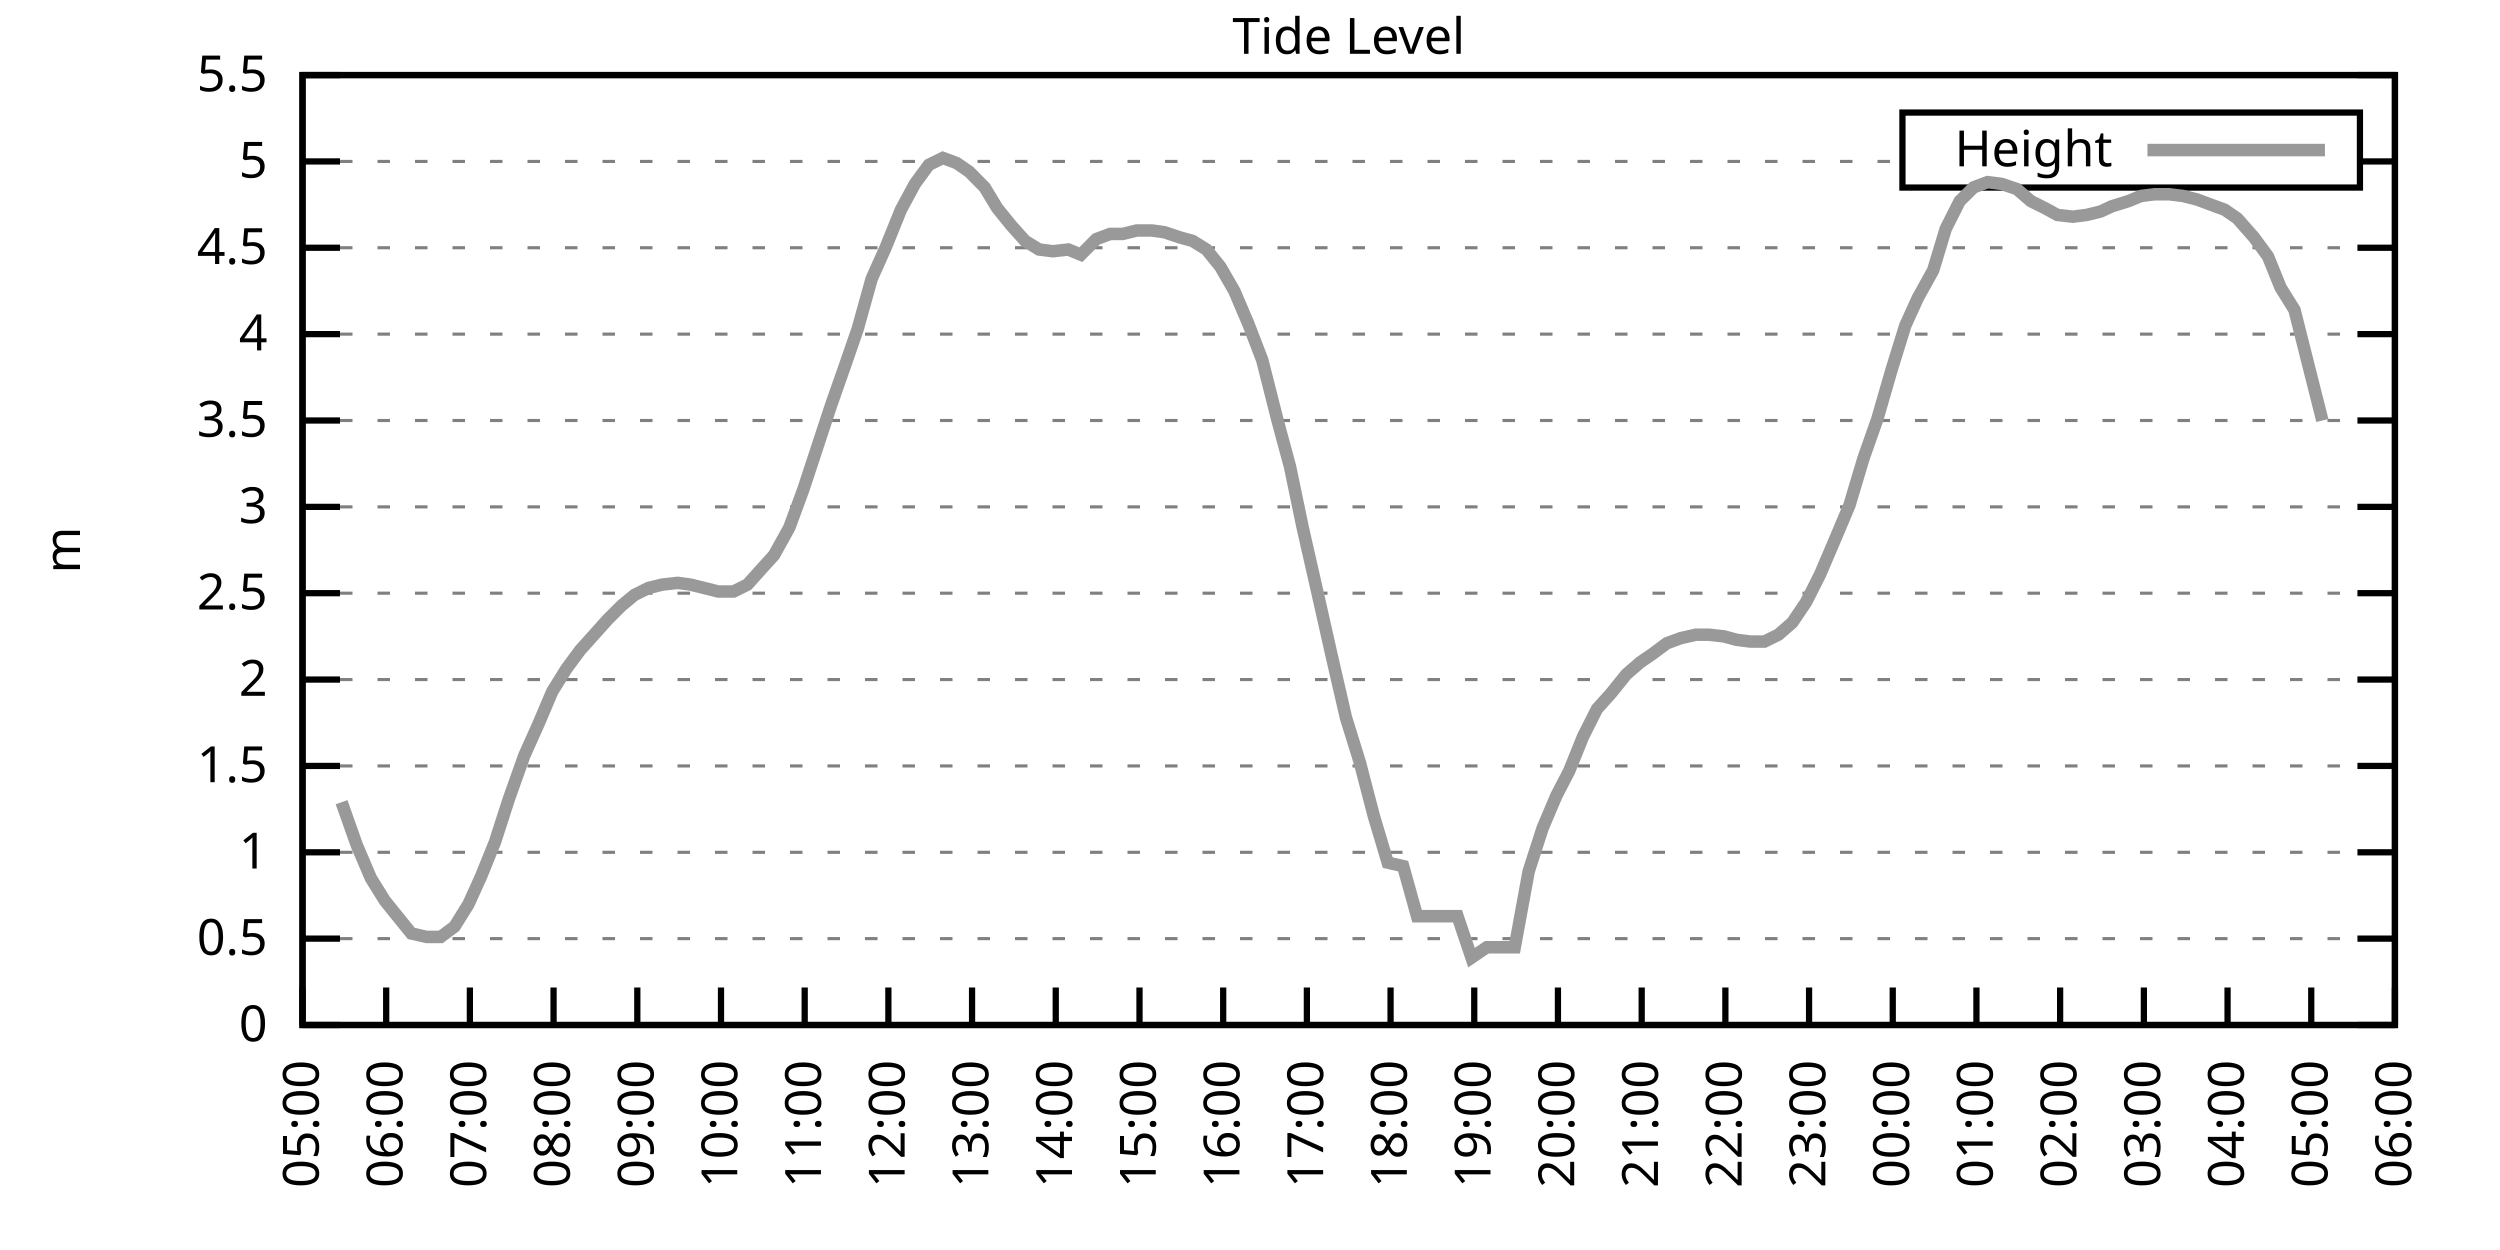
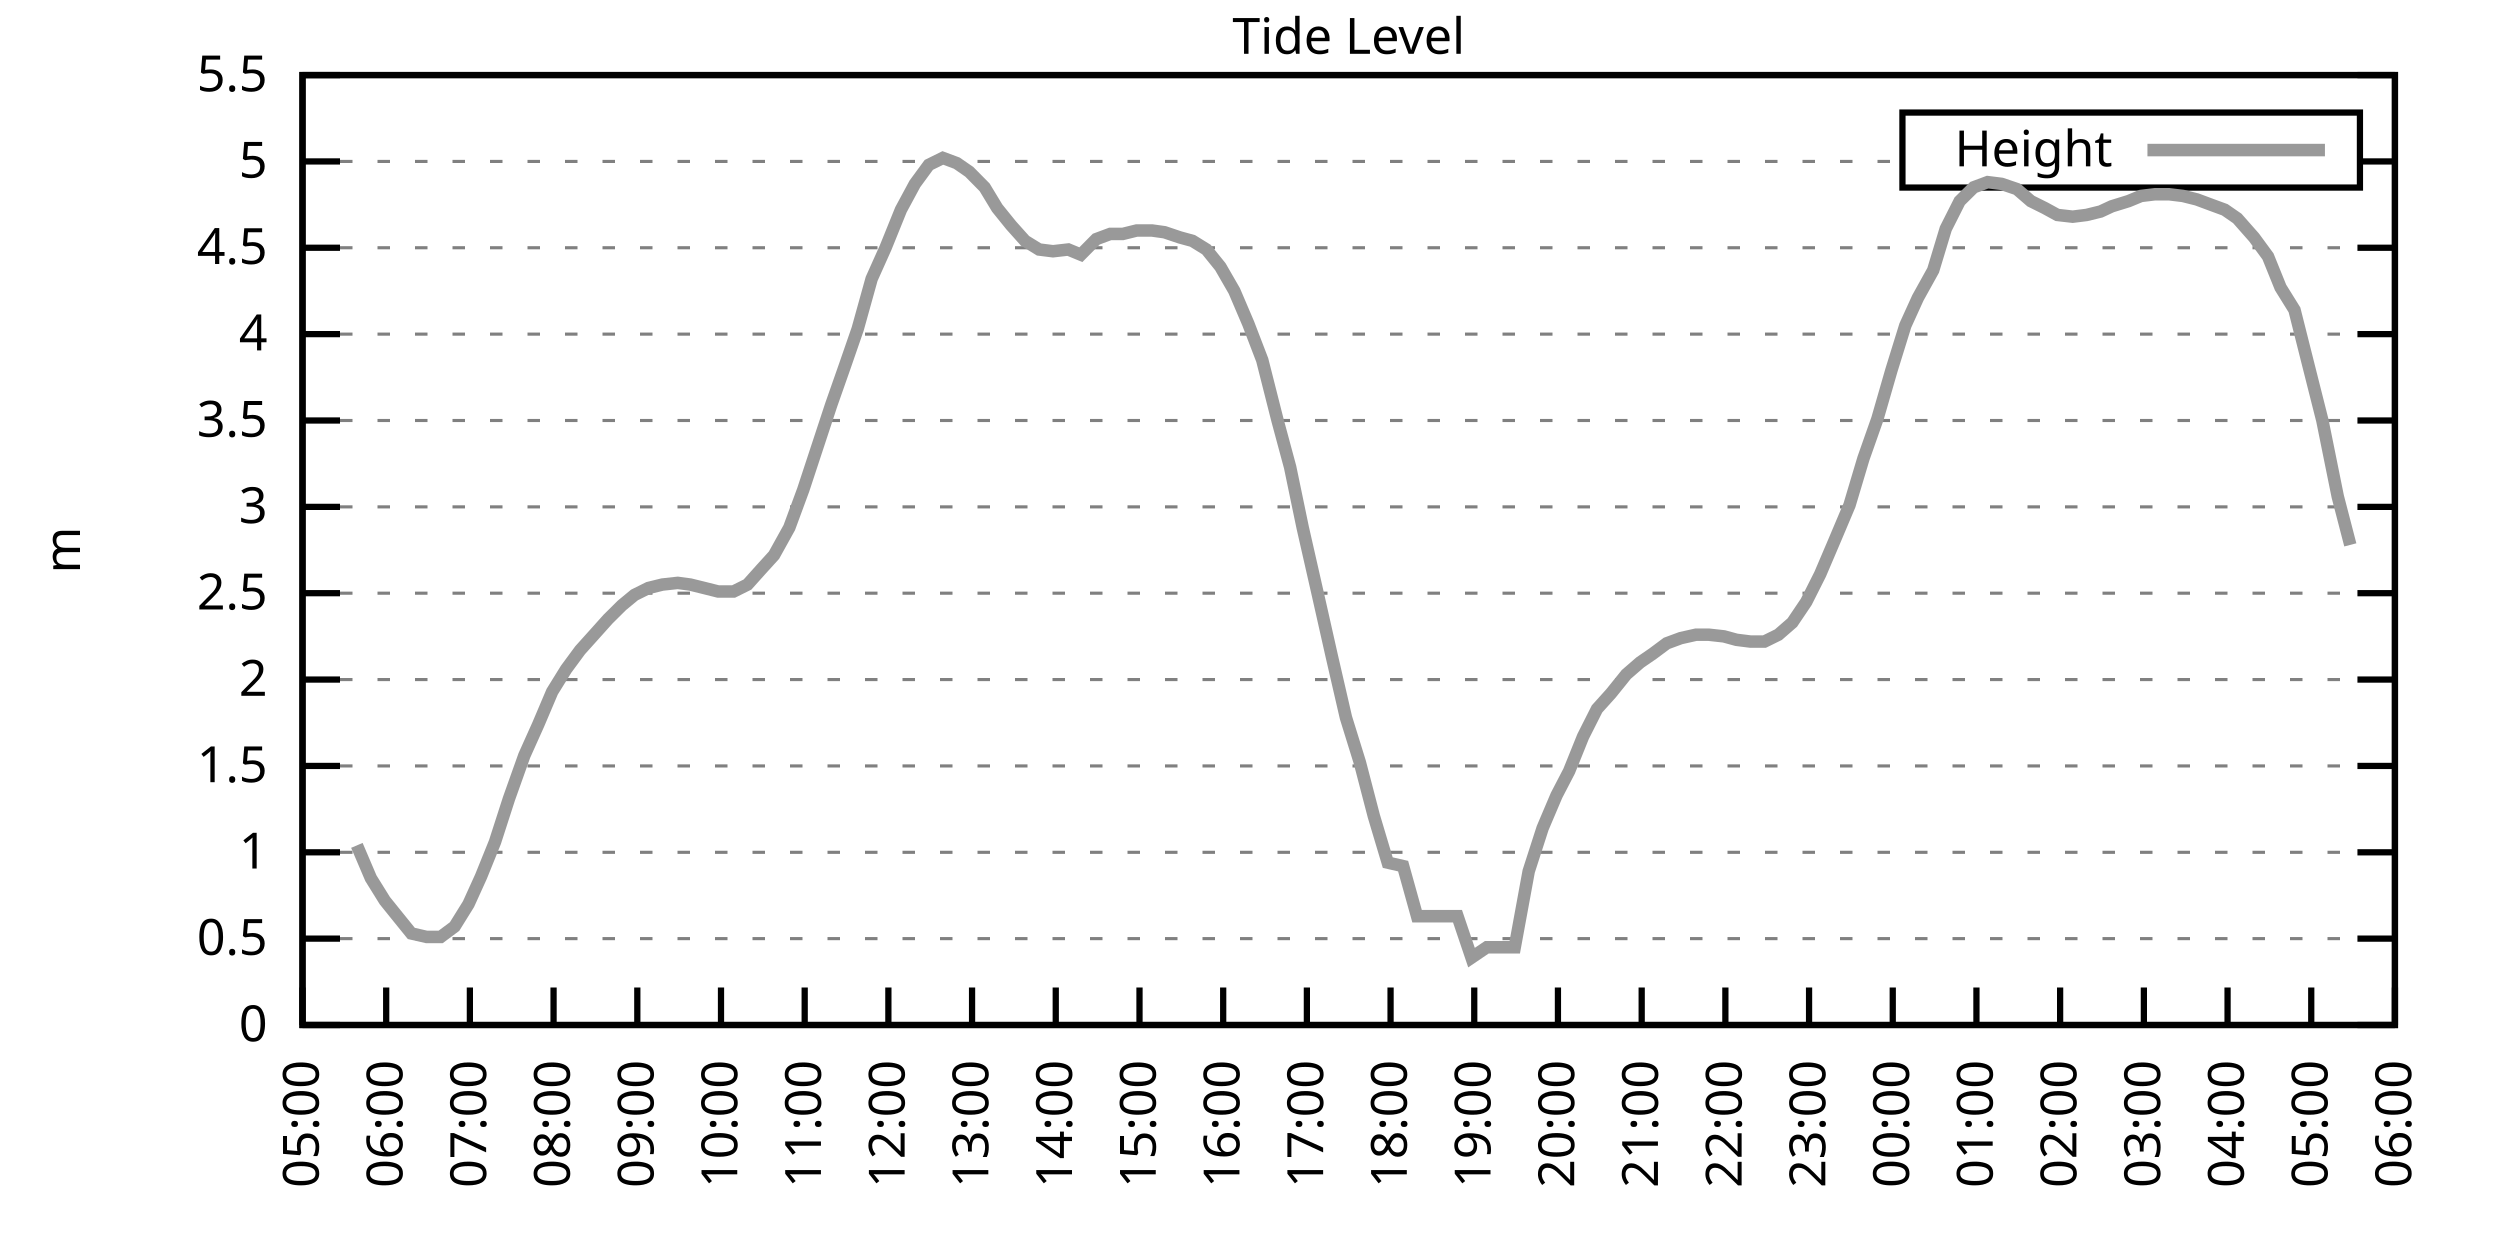
<svg xmlns="http://www.w3.org/2000/svg" xmlns:xlink="http://www.w3.org/1999/xlink" width="400" height="200" viewBox="0 0 400 200">
  <g id="gnuplot_canvas">
    <rect x="0" y="0" width="400" height="200" fill="none" />
    <defs>
      <circle id="gpDot" r="0.5" stroke-width="0.5" stroke="currentColor" />
      <path id="gpPt0" stroke-width="0.333" stroke="currentColor" d="M-1,0 h2 M0,-1 v2" />
      <path id="gpPt1" stroke-width="0.333" stroke="currentColor" d="M-1,-1 L1,1 M1,-1 L-1,1" />
      <path id="gpPt2" stroke-width="0.333" stroke="currentColor" d="M-1,0 L1,0 M0,-1 L0,1 M-1,-1 L1,1 M-1,1 L1,-1" />
      <rect id="gpPt3" stroke-width="0.333" stroke="currentColor" x="-1" y="-1" width="2" height="2" />
      <rect id="gpPt4" stroke-width="0.333" stroke="currentColor" fill="currentColor" x="-1" y="-1" width="2" height="2" />
      <circle id="gpPt5" stroke-width="0.333" stroke="currentColor" cx="0" cy="0" r="1" />
      <use xlink:href="#gpPt5" id="gpPt6" fill="currentColor" stroke="none" />
      <path id="gpPt7" stroke-width="0.333" stroke="currentColor" d="M0,-1.33 L-1.33,0.67 L1.33,0.67 z" />
      <use xlink:href="#gpPt7" id="gpPt8" fill="currentColor" stroke="none" />
      <use xlink:href="#gpPt7" id="gpPt9" stroke="currentColor" transform="rotate(180)" />
      <use xlink:href="#gpPt9" id="gpPt10" fill="currentColor" stroke="none" />
      <use xlink:href="#gpPt3" id="gpPt11" stroke="currentColor" transform="rotate(45)" />
      <use xlink:href="#gpPt11" id="gpPt12" fill="currentColor" stroke="none" />
      <path id="gpPt13" stroke-width="0.333" stroke="currentColor" d="M0,1.330 L1.265,0.411 L0.782,-1.067 L-0.782,-1.076 L-1.265,0.411 z" />
      <use xlink:href="#gpPt13" id="gpPt14" fill="currentColor" stroke="none" />
      <filter id="textbox" filterUnits="objectBoundingBox" x="0" y="0" height="1" width="1">
        <feFlood flood-color="white" flood-opacity="1" result="bgnd" />
        <feComposite in="SourceGraphic" in2="bgnd" operator="atop" />
      </filter>
      <filter id="greybox" filterUnits="objectBoundingBox" x="0" y="0" height="1" width="1">
        <feFlood flood-color="lightgrey" flood-opacity="1" result="grey" />
        <feComposite in="SourceGraphic" in2="grey" operator="atop" />
      </filter>
    </defs>
    <g fill="none" color="white" stroke="currentColor" stroke-width="1.00" stroke-linecap="butt" stroke-linejoin="miter">
</g>
    <g fill="none" color="black" stroke="currentColor" stroke-width="1.00" stroke-linecap="butt" stroke-linejoin="miter">
      <g stroke="none" shape-rendering="crispEdges">
        <polygon fill="rgb(255, 255, 255)" points="48.40,164.00 383.18,164.00 383.18,12.02 48.40,12.02 " />
      </g>
    </g>
    <g fill="none" color="black" stroke="currentColor" stroke-width="1.00" stroke-linecap="butt" stroke-linejoin="miter">
</g>
    <g fill="none" color="black" stroke="black" stroke-width="0.50" stroke-linecap="butt" stroke-linejoin="miter">
</g>
    <g fill="none" color="gray" stroke="currentColor" stroke-width="0.50" stroke-linecap="butt" stroke-linejoin="miter">
      <path stroke="gray" stroke-dasharray="2,4" class="gridline" d="M48.40,164.00 L383.19,164.00  " />
    </g>
    <g fill="none" color="gray" stroke="gray" stroke-width="1.00" stroke-linecap="butt" stroke-linejoin="miter">
</g>
    <g fill="none" color="black" stroke="currentColor" stroke-width="1.00" stroke-linecap="butt" stroke-linejoin="miter">
      <path stroke="black" d="M48.40,164.00 L54.40,164.00 M383.19,164.00 L377.19,164.00  " />
      <g transform="translate(42.80,166.60)" stroke="none" fill="black" font-family="Sans" font-size="8.00" text-anchor="end">
        <text>
          <tspan font-family="Sans"> 0</tspan>
        </text>
      </g>
    </g>
    <g fill="none" color="black" stroke="currentColor" stroke-width="1.00" stroke-linecap="butt" stroke-linejoin="miter">
</g>
    <g fill="none" color="black" stroke="black" stroke-width="0.50" stroke-linecap="butt" stroke-linejoin="miter">
</g>
    <g fill="none" color="gray" stroke="currentColor" stroke-width="0.50" stroke-linecap="butt" stroke-linejoin="miter">
      <path stroke="gray" stroke-dasharray="2,4" class="gridline" d="M48.40,150.18 L383.19,150.18  " />
    </g>
    <g fill="none" color="gray" stroke="gray" stroke-width="1.00" stroke-linecap="butt" stroke-linejoin="miter">
</g>
    <g fill="none" color="black" stroke="currentColor" stroke-width="1.00" stroke-linecap="butt" stroke-linejoin="miter">
      <path stroke="black" d="M48.40,150.18 L54.40,150.18 M383.19,150.18 L377.19,150.18  " />
      <g transform="translate(42.80,152.78)" stroke="none" fill="black" font-family="Sans" font-size="8.00" text-anchor="end">
        <text>
          <tspan font-family="Sans"> 0.5</tspan>
        </text>
      </g>
    </g>
    <g fill="none" color="black" stroke="currentColor" stroke-width="1.00" stroke-linecap="butt" stroke-linejoin="miter">
</g>
    <g fill="none" color="black" stroke="black" stroke-width="0.50" stroke-linecap="butt" stroke-linejoin="miter">
</g>
    <g fill="none" color="gray" stroke="currentColor" stroke-width="0.50" stroke-linecap="butt" stroke-linejoin="miter">
      <path stroke="gray" stroke-dasharray="2,4" class="gridline" d="M48.40,136.37 L383.19,136.37  " />
    </g>
    <g fill="none" color="gray" stroke="gray" stroke-width="1.00" stroke-linecap="butt" stroke-linejoin="miter">
</g>
    <g fill="none" color="black" stroke="currentColor" stroke-width="1.00" stroke-linecap="butt" stroke-linejoin="miter">
      <path stroke="black" d="M48.40,136.37 L54.40,136.37 M383.19,136.37 L377.19,136.37  " />
      <g transform="translate(42.80,138.97)" stroke="none" fill="black" font-family="Sans" font-size="8.00" text-anchor="end">
        <text>
          <tspan font-family="Sans"> 1</tspan>
        </text>
      </g>
    </g>
    <g fill="none" color="black" stroke="currentColor" stroke-width="1.00" stroke-linecap="butt" stroke-linejoin="miter">
</g>
    <g fill="none" color="black" stroke="black" stroke-width="0.50" stroke-linecap="butt" stroke-linejoin="miter">
</g>
    <g fill="none" color="gray" stroke="currentColor" stroke-width="0.50" stroke-linecap="butt" stroke-linejoin="miter">
      <path stroke="gray" stroke-dasharray="2,4" class="gridline" d="M48.40,122.55 L383.19,122.55  " />
    </g>
    <g fill="none" color="gray" stroke="gray" stroke-width="1.00" stroke-linecap="butt" stroke-linejoin="miter">
</g>
    <g fill="none" color="black" stroke="currentColor" stroke-width="1.00" stroke-linecap="butt" stroke-linejoin="miter">
      <path stroke="black" d="M48.40,122.55 L54.40,122.55 M383.19,122.55 L377.19,122.55  " />
      <g transform="translate(42.80,125.15)" stroke="none" fill="black" font-family="Sans" font-size="8.00" text-anchor="end">
        <text>
          <tspan font-family="Sans"> 1.5</tspan>
        </text>
      </g>
    </g>
    <g fill="none" color="black" stroke="currentColor" stroke-width="1.00" stroke-linecap="butt" stroke-linejoin="miter">
</g>
    <g fill="none" color="black" stroke="black" stroke-width="0.50" stroke-linecap="butt" stroke-linejoin="miter">
</g>
    <g fill="none" color="gray" stroke="currentColor" stroke-width="0.50" stroke-linecap="butt" stroke-linejoin="miter">
      <path stroke="gray" stroke-dasharray="2,4" class="gridline" d="M48.40,108.73 L383.19,108.73  " />
    </g>
    <g fill="none" color="gray" stroke="gray" stroke-width="1.00" stroke-linecap="butt" stroke-linejoin="miter">
</g>
    <g fill="none" color="black" stroke="currentColor" stroke-width="1.00" stroke-linecap="butt" stroke-linejoin="miter">
      <path stroke="black" d="M48.40,108.73 L54.40,108.73 M383.19,108.73 L377.19,108.73  " />
      <g transform="translate(42.80,111.33)" stroke="none" fill="black" font-family="Sans" font-size="8.00" text-anchor="end">
        <text>
          <tspan font-family="Sans"> 2</tspan>
        </text>
      </g>
    </g>
    <g fill="none" color="black" stroke="currentColor" stroke-width="1.00" stroke-linecap="butt" stroke-linejoin="miter">
</g>
    <g fill="none" color="black" stroke="black" stroke-width="0.50" stroke-linecap="butt" stroke-linejoin="miter">
</g>
    <g fill="none" color="gray" stroke="currentColor" stroke-width="0.50" stroke-linecap="butt" stroke-linejoin="miter">
      <path stroke="gray" stroke-dasharray="2,4" class="gridline" d="M48.40,94.91 L383.19,94.91  " />
    </g>
    <g fill="none" color="gray" stroke="gray" stroke-width="1.00" stroke-linecap="butt" stroke-linejoin="miter">
</g>
    <g fill="none" color="black" stroke="currentColor" stroke-width="1.00" stroke-linecap="butt" stroke-linejoin="miter">
      <path stroke="black" d="M48.40,94.91 L54.40,94.91 M383.19,94.91 L377.19,94.91  " />
      <g transform="translate(42.80,97.51)" stroke="none" fill="black" font-family="Sans" font-size="8.00" text-anchor="end">
        <text>
          <tspan font-family="Sans"> 2.5</tspan>
        </text>
      </g>
    </g>
    <g fill="none" color="black" stroke="currentColor" stroke-width="1.00" stroke-linecap="butt" stroke-linejoin="miter">
</g>
    <g fill="none" color="black" stroke="black" stroke-width="0.50" stroke-linecap="butt" stroke-linejoin="miter">
</g>
    <g fill="none" color="gray" stroke="currentColor" stroke-width="0.50" stroke-linecap="butt" stroke-linejoin="miter">
      <path stroke="gray" stroke-dasharray="2,4" class="gridline" d="M48.40,81.10 L383.19,81.10  " />
    </g>
    <g fill="none" color="gray" stroke="gray" stroke-width="1.00" stroke-linecap="butt" stroke-linejoin="miter">
</g>
    <g fill="none" color="black" stroke="currentColor" stroke-width="1.00" stroke-linecap="butt" stroke-linejoin="miter">
      <path stroke="black" d="M48.40,81.10 L54.40,81.10 M383.19,81.10 L377.19,81.10  " />
      <g transform="translate(42.80,83.70)" stroke="none" fill="black" font-family="Sans" font-size="8.00" text-anchor="end">
        <text>
          <tspan font-family="Sans"> 3</tspan>
        </text>
      </g>
    </g>
    <g fill="none" color="black" stroke="currentColor" stroke-width="1.00" stroke-linecap="butt" stroke-linejoin="miter">
</g>
    <g fill="none" color="black" stroke="black" stroke-width="0.50" stroke-linecap="butt" stroke-linejoin="miter">
</g>
    <g fill="none" color="gray" stroke="currentColor" stroke-width="0.50" stroke-linecap="butt" stroke-linejoin="miter">
      <path stroke="gray" stroke-dasharray="2,4" class="gridline" d="M48.40,67.28 L383.19,67.28  " />
    </g>
    <g fill="none" color="gray" stroke="gray" stroke-width="1.00" stroke-linecap="butt" stroke-linejoin="miter">
</g>
    <g fill="none" color="black" stroke="currentColor" stroke-width="1.00" stroke-linecap="butt" stroke-linejoin="miter">
      <path stroke="black" d="M48.40,67.28 L54.40,67.28 M383.19,67.28 L377.19,67.28  " />
      <g transform="translate(42.80,69.88)" stroke="none" fill="black" font-family="Sans" font-size="8.00" text-anchor="end">
        <text>
          <tspan font-family="Sans"> 3.5</tspan>
        </text>
      </g>
    </g>
    <g fill="none" color="black" stroke="currentColor" stroke-width="1.00" stroke-linecap="butt" stroke-linejoin="miter">
</g>
    <g fill="none" color="black" stroke="black" stroke-width="0.50" stroke-linecap="butt" stroke-linejoin="miter">
</g>
    <g fill="none" color="gray" stroke="currentColor" stroke-width="0.50" stroke-linecap="butt" stroke-linejoin="miter">
      <path stroke="gray" stroke-dasharray="2,4" class="gridline" d="M48.40,53.46 L383.19,53.46  " />
    </g>
    <g fill="none" color="gray" stroke="gray" stroke-width="1.00" stroke-linecap="butt" stroke-linejoin="miter">
</g>
    <g fill="none" color="black" stroke="currentColor" stroke-width="1.00" stroke-linecap="butt" stroke-linejoin="miter">
      <path stroke="black" d="M48.40,53.46 L54.40,53.46 M383.19,53.46 L377.19,53.46  " />
      <g transform="translate(42.80,56.06)" stroke="none" fill="black" font-family="Sans" font-size="8.00" text-anchor="end">
        <text>
          <tspan font-family="Sans"> 4</tspan>
        </text>
      </g>
    </g>
    <g fill="none" color="black" stroke="currentColor" stroke-width="1.00" stroke-linecap="butt" stroke-linejoin="miter">
</g>
    <g fill="none" color="black" stroke="black" stroke-width="0.50" stroke-linecap="butt" stroke-linejoin="miter">
</g>
    <g fill="none" color="gray" stroke="currentColor" stroke-width="0.50" stroke-linecap="butt" stroke-linejoin="miter">
      <path stroke="gray" stroke-dasharray="2,4" class="gridline" d="M48.40,39.64 L383.19,39.64  " />
    </g>
    <g fill="none" color="gray" stroke="gray" stroke-width="1.00" stroke-linecap="butt" stroke-linejoin="miter">
</g>
    <g fill="none" color="black" stroke="currentColor" stroke-width="1.00" stroke-linecap="butt" stroke-linejoin="miter">
      <path stroke="black" d="M48.40,39.64 L54.40,39.64 M383.19,39.64 L377.19,39.64  " />
      <g transform="translate(42.80,42.24)" stroke="none" fill="black" font-family="Sans" font-size="8.00" text-anchor="end">
        <text>
          <tspan font-family="Sans"> 4.5</tspan>
        </text>
      </g>
    </g>
    <g fill="none" color="black" stroke="currentColor" stroke-width="1.00" stroke-linecap="butt" stroke-linejoin="miter">
</g>
    <g fill="none" color="black" stroke="black" stroke-width="0.50" stroke-linecap="butt" stroke-linejoin="miter">
</g>
    <g fill="none" color="gray" stroke="currentColor" stroke-width="0.50" stroke-linecap="butt" stroke-linejoin="miter">
      <path stroke="gray" stroke-dasharray="2,4" class="gridline" d="M48.40,25.83 L304.39,25.83 M377.59,25.83 L383.19,25.83  " />
    </g>
    <g fill="none" color="gray" stroke="gray" stroke-width="1.00" stroke-linecap="butt" stroke-linejoin="miter">
</g>
    <g fill="none" color="black" stroke="currentColor" stroke-width="1.00" stroke-linecap="butt" stroke-linejoin="miter">
      <path stroke="black" d="M48.40,25.83 L54.40,25.83 M383.19,25.83 L377.19,25.83  " />
      <g transform="translate(42.80,28.43)" stroke="none" fill="black" font-family="Sans" font-size="8.00" text-anchor="end">
        <text>
          <tspan font-family="Sans"> 5</tspan>
        </text>
      </g>
    </g>
    <g fill="none" color="black" stroke="currentColor" stroke-width="1.00" stroke-linecap="butt" stroke-linejoin="miter">
</g>
    <g fill="none" color="black" stroke="black" stroke-width="0.50" stroke-linecap="butt" stroke-linejoin="miter">
</g>
    <g fill="none" color="gray" stroke="currentColor" stroke-width="0.50" stroke-linecap="butt" stroke-linejoin="miter">
      <path stroke="gray" stroke-dasharray="2,4" class="gridline" d="M48.40,12.01 L383.19,12.01  " />
    </g>
    <g fill="none" color="gray" stroke="gray" stroke-width="1.00" stroke-linecap="butt" stroke-linejoin="miter">
</g>
    <g fill="none" color="black" stroke="currentColor" stroke-width="1.00" stroke-linecap="butt" stroke-linejoin="miter">
      <path stroke="black" d="M48.40,12.01 L54.40,12.01 M383.19,12.01 L377.19,12.01  " />
      <g transform="translate(42.80,14.61)" stroke="none" fill="black" font-family="Sans" font-size="8.00" text-anchor="end">
        <text>
          <tspan font-family="Sans"> 5.5</tspan>
        </text>
      </g>
    </g>
    <g fill="none" color="black" stroke="currentColor" stroke-width="1.00" stroke-linecap="butt" stroke-linejoin="miter">
      <path stroke="black" d="M48.40,164.00 L48.40,158.00  " />
      <g transform="translate(51.00,169.60) rotate(270.00)" stroke="none" fill="black" font-family="Sans" font-size="8.00" text-anchor="end">
        <text>
          <tspan font-family="Sans">05:00</tspan>
        </text>
      </g>
    </g>
    <g fill="none" color="black" stroke="currentColor" stroke-width="1.00" stroke-linecap="butt" stroke-linejoin="miter">
      <path stroke="black" d="M61.79,164.00 L61.79,158.00  " />
      <g transform="translate(64.39,169.60) rotate(270.00)" stroke="none" fill="black" font-family="Sans" font-size="8.00" text-anchor="end">
        <text>
          <tspan font-family="Sans">06:00</tspan>
        </text>
      </g>
    </g>
    <g fill="none" color="black" stroke="currentColor" stroke-width="1.00" stroke-linecap="butt" stroke-linejoin="miter">
      <path stroke="black" d="M75.18,164.00 L75.18,158.00  " />
      <g transform="translate(77.78,169.60) rotate(270.00)" stroke="none" fill="black" font-family="Sans" font-size="8.00" text-anchor="end">
        <text>
          <tspan font-family="Sans">07:00</tspan>
        </text>
      </g>
    </g>
    <g fill="none" color="black" stroke="currentColor" stroke-width="1.00" stroke-linecap="butt" stroke-linejoin="miter">
      <path stroke="black" d="M88.57,164.00 L88.57,158.00  " />
      <g transform="translate(91.17,169.60) rotate(270.00)" stroke="none" fill="black" font-family="Sans" font-size="8.00" text-anchor="end">
        <text>
          <tspan font-family="Sans">08:00</tspan>
        </text>
      </g>
    </g>
    <g fill="none" color="black" stroke="currentColor" stroke-width="1.00" stroke-linecap="butt" stroke-linejoin="miter">
      <path stroke="black" d="M101.97,164.00 L101.97,158.00  " />
      <g transform="translate(104.57,169.60) rotate(270.00)" stroke="none" fill="black" font-family="Sans" font-size="8.00" text-anchor="end">
        <text>
          <tspan font-family="Sans">09:00</tspan>
        </text>
      </g>
    </g>
    <g fill="none" color="black" stroke="currentColor" stroke-width="1.00" stroke-linecap="butt" stroke-linejoin="miter">
      <path stroke="black" d="M115.36,164.00 L115.36,158.00  " />
      <g transform="translate(117.96,169.60) rotate(270.00)" stroke="none" fill="black" font-family="Sans" font-size="8.00" text-anchor="end">
        <text>
          <tspan font-family="Sans">10:00</tspan>
        </text>
      </g>
    </g>
    <g fill="none" color="black" stroke="currentColor" stroke-width="1.00" stroke-linecap="butt" stroke-linejoin="miter">
      <path stroke="black" d="M128.75,164.00 L128.75,158.00  " />
      <g transform="translate(131.35,169.60) rotate(270.00)" stroke="none" fill="black" font-family="Sans" font-size="8.00" text-anchor="end">
        <text>
          <tspan font-family="Sans">11:00</tspan>
        </text>
      </g>
    </g>
    <g fill="none" color="black" stroke="currentColor" stroke-width="1.00" stroke-linecap="butt" stroke-linejoin="miter">
      <path stroke="black" d="M142.14,164.00 L142.14,158.00  " />
      <g transform="translate(144.74,169.60) rotate(270.00)" stroke="none" fill="black" font-family="Sans" font-size="8.00" text-anchor="end">
        <text>
          <tspan font-family="Sans">12:00</tspan>
        </text>
      </g>
    </g>
    <g fill="none" color="black" stroke="currentColor" stroke-width="1.00" stroke-linecap="butt" stroke-linejoin="miter">
      <path stroke="black" d="M155.53,164.00 L155.53,158.00  " />
      <g transform="translate(158.13,169.60) rotate(270.00)" stroke="none" fill="black" font-family="Sans" font-size="8.00" text-anchor="end">
        <text>
          <tspan font-family="Sans">13:00</tspan>
        </text>
      </g>
    </g>
    <g fill="none" color="black" stroke="currentColor" stroke-width="1.00" stroke-linecap="butt" stroke-linejoin="miter">
      <path stroke="black" d="M168.92,164.00 L168.92,158.00  " />
      <g transform="translate(171.52,169.60) rotate(270.00)" stroke="none" fill="black" font-family="Sans" font-size="8.00" text-anchor="end">
        <text>
          <tspan font-family="Sans">14:00</tspan>
        </text>
      </g>
    </g>
    <g fill="none" color="black" stroke="currentColor" stroke-width="1.00" stroke-linecap="butt" stroke-linejoin="miter">
      <path stroke="black" d="M182.32,164.00 L182.32,158.00  " />
      <g transform="translate(184.92,169.60) rotate(270.00)" stroke="none" fill="black" font-family="Sans" font-size="8.00" text-anchor="end">
        <text>
          <tspan font-family="Sans">15:00</tspan>
        </text>
      </g>
    </g>
    <g fill="none" color="black" stroke="currentColor" stroke-width="1.00" stroke-linecap="butt" stroke-linejoin="miter">
      <path stroke="black" d="M195.71,164.00 L195.71,158.00  " />
      <g transform="translate(198.31,169.60) rotate(270.00)" stroke="none" fill="black" font-family="Sans" font-size="8.00" text-anchor="end">
        <text>
          <tspan font-family="Sans">16:00</tspan>
        </text>
      </g>
    </g>
    <g fill="none" color="black" stroke="currentColor" stroke-width="1.00" stroke-linecap="butt" stroke-linejoin="miter">
      <path stroke="black" d="M209.10,164.00 L209.10,158.00  " />
      <g transform="translate(211.70,169.60) rotate(270.00)" stroke="none" fill="black" font-family="Sans" font-size="8.00" text-anchor="end">
        <text>
          <tspan font-family="Sans">17:00</tspan>
        </text>
      </g>
    </g>
    <g fill="none" color="black" stroke="currentColor" stroke-width="1.00" stroke-linecap="butt" stroke-linejoin="miter">
      <path stroke="black" d="M222.49,164.00 L222.49,158.00  " />
      <g transform="translate(225.09,169.60) rotate(270.00)" stroke="none" fill="black" font-family="Sans" font-size="8.00" text-anchor="end">
        <text>
          <tspan font-family="Sans">18:00</tspan>
        </text>
      </g>
    </g>
    <g fill="none" color="black" stroke="currentColor" stroke-width="1.00" stroke-linecap="butt" stroke-linejoin="miter">
      <path stroke="black" d="M235.88,164.00 L235.88,158.00  " />
      <g transform="translate(238.48,169.60) rotate(270.00)" stroke="none" fill="black" font-family="Sans" font-size="8.00" text-anchor="end">
        <text>
          <tspan font-family="Sans">19:00</tspan>
        </text>
      </g>
    </g>
    <g fill="none" color="black" stroke="currentColor" stroke-width="1.00" stroke-linecap="butt" stroke-linejoin="miter">
      <path stroke="black" d="M249.27,164.00 L249.27,158.00  " />
      <g transform="translate(251.87,169.60) rotate(270.00)" stroke="none" fill="black" font-family="Sans" font-size="8.00" text-anchor="end">
        <text>
          <tspan font-family="Sans">20:00</tspan>
        </text>
      </g>
    </g>
    <g fill="none" color="black" stroke="currentColor" stroke-width="1.00" stroke-linecap="butt" stroke-linejoin="miter">
      <path stroke="black" d="M262.67,164.00 L262.67,158.00  " />
      <g transform="translate(265.27,169.60) rotate(270.00)" stroke="none" fill="black" font-family="Sans" font-size="8.00" text-anchor="end">
        <text>
          <tspan font-family="Sans">21:00</tspan>
        </text>
      </g>
    </g>
    <g fill="none" color="black" stroke="currentColor" stroke-width="1.00" stroke-linecap="butt" stroke-linejoin="miter">
      <path stroke="black" d="M276.06,164.00 L276.06,158.00  " />
      <g transform="translate(278.66,169.60) rotate(270.00)" stroke="none" fill="black" font-family="Sans" font-size="8.00" text-anchor="end">
        <text>
          <tspan font-family="Sans">22:00</tspan>
        </text>
      </g>
    </g>
    <g fill="none" color="black" stroke="currentColor" stroke-width="1.00" stroke-linecap="butt" stroke-linejoin="miter">
      <path stroke="black" d="M289.45,164.00 L289.45,158.00  " />
      <g transform="translate(292.05,169.60) rotate(270.00)" stroke="none" fill="black" font-family="Sans" font-size="8.00" text-anchor="end">
        <text>
          <tspan font-family="Sans">23:00</tspan>
        </text>
      </g>
    </g>
    <g fill="none" color="black" stroke="currentColor" stroke-width="1.00" stroke-linecap="butt" stroke-linejoin="miter">
      <path stroke="black" d="M302.84,164.00 L302.84,158.00  " />
      <g transform="translate(305.44,169.60) rotate(270.00)" stroke="none" fill="black" font-family="Sans" font-size="8.00" text-anchor="end">
        <text>
          <tspan font-family="Sans">00:00</tspan>
        </text>
      </g>
    </g>
    <g fill="none" color="black" stroke="currentColor" stroke-width="1.00" stroke-linecap="butt" stroke-linejoin="miter">
      <path stroke="black" d="M316.23,164.00 L316.23,158.00  " />
      <g transform="translate(318.83,169.60) rotate(270.00)" stroke="none" fill="black" font-family="Sans" font-size="8.00" text-anchor="end">
        <text>
          <tspan font-family="Sans">01:00</tspan>
        </text>
      </g>
    </g>
    <g fill="none" color="black" stroke="currentColor" stroke-width="1.00" stroke-linecap="butt" stroke-linejoin="miter">
      <path stroke="black" d="M329.62,164.00 L329.62,158.00  " />
      <g transform="translate(332.22,169.60) rotate(270.00)" stroke="none" fill="black" font-family="Sans" font-size="8.00" text-anchor="end">
        <text>
          <tspan font-family="Sans">02:00</tspan>
        </text>
      </g>
    </g>
    <g fill="none" color="black" stroke="currentColor" stroke-width="1.00" stroke-linecap="butt" stroke-linejoin="miter">
      <path stroke="black" d="M343.02,164.00 L343.02,158.00  " />
      <g transform="translate(345.62,169.60) rotate(270.00)" stroke="none" fill="black" font-family="Sans" font-size="8.00" text-anchor="end">
        <text>
          <tspan font-family="Sans">03:00</tspan>
        </text>
      </g>
    </g>
    <g fill="none" color="black" stroke="currentColor" stroke-width="1.00" stroke-linecap="butt" stroke-linejoin="miter">
      <path stroke="black" d="M356.41,164.00 L356.41,158.00  " />
      <g transform="translate(359.01,169.60) rotate(270.00)" stroke="none" fill="black" font-family="Sans" font-size="8.00" text-anchor="end">
        <text>
          <tspan font-family="Sans">04:00</tspan>
        </text>
      </g>
    </g>
    <g fill="none" color="black" stroke="currentColor" stroke-width="1.00" stroke-linecap="butt" stroke-linejoin="miter">
      <path stroke="black" d="M369.80,164.00 L369.80,158.00  " />
      <g transform="translate(372.40,169.60) rotate(270.00)" stroke="none" fill="black" font-family="Sans" font-size="8.00" text-anchor="end">
        <text>
          <tspan font-family="Sans">05:00</tspan>
        </text>
      </g>
    </g>
    <g fill="none" color="black" stroke="currentColor" stroke-width="1.00" stroke-linecap="butt" stroke-linejoin="miter">
      <path stroke="black" d="M383.19,164.00 L383.19,158.00  " />
      <g transform="translate(385.79,169.60) rotate(270.00)" stroke="none" fill="black" font-family="Sans" font-size="8.00" text-anchor="end">
        <text>
          <tspan font-family="Sans">06:00</tspan>
        </text>
      </g>
    </g>
    <g fill="none" color="black" stroke="currentColor" stroke-width="1.00" stroke-linecap="butt" stroke-linejoin="miter">
</g>
    <g fill="none" color="black" stroke="currentColor" stroke-width="1.00" stroke-linecap="butt" stroke-linejoin="miter">
      <path stroke="black" d="M48.40,12.01 L48.40,164.00 L383.19,164.00 L383.19,12.01 L48.40,12.01 Z  " />
    </g>
    <g fill="none" color="black" stroke="currentColor" stroke-width="1.00" stroke-linecap="butt" stroke-linejoin="miter">
</g>
    <g fill="none" color="black" stroke="currentColor" stroke-width="1.00" stroke-linecap="butt" stroke-linejoin="miter">
      <path stroke="black" d="M304.39,30.01 L304.39,18.01 L377.59,18.01 L377.59,30.01 L304.39,30.01 Z  " />
    </g>
    <g id="Tide_level_plot_1">
      <g fill="none" color="white" stroke="black" stroke-width="2.00" stroke-linecap="butt" stroke-linejoin="miter">
</g>
      <g fill="none" color="black" stroke="currentColor" stroke-width="2.00" stroke-linecap="butt" stroke-linejoin="miter">
        <g transform="translate(337.99,26.61)" stroke="none" fill="black" font-family="Sans" font-size="8.00" text-anchor="end">
          <text>
            <tspan font-family="Sans">Height</tspan>
          </text>
        </g>
      </g>
      <g fill="none" color="black" stroke="currentColor" stroke-width="2.00" stroke-linecap="butt" stroke-linejoin="miter">
-         <path stroke="rgb(153, 153, 153)" d="M343.59,24.01 L371.99,24.01 M54.65,128.35 L57.10,135.26 L59.34,140.51 L61.57,144.10 L63.35,146.31 L65.81,149.35   L68.26,149.91 L70.50,149.91 L72.73,148.25 L74.96,144.66 L76.97,140.23 L79.20,134.71 L81.43,127.80 L83.89,120.89   L86.12,115.92 L88.35,110.67 L90.58,107.07 L92.82,104.03 L95.05,101.55 L97.28,99.06 L99.51,96.85 L101.52,95.19   L103.75,94.08 L105.98,93.53 L108.44,93.26 L110.45,93.53 L112.68,94.08 L114.91,94.64 L117.37,94.64 L119.60,93.53   L121.83,91.04 L123.84,88.83 L126.29,84.41 L128.53,78.33 L132.99,64.79 L135.22,58.44 L137.23,52.63 L139.46,44.62   L141.69,39.64 L144.15,33.56 L146.38,29.42 L148.61,26.38 L150.85,25.27 L153.08,26.10 L155.09,27.49 L157.54,29.97   L159.55,33.29 L161.78,36.05 L164.01,38.54 L166.25,39.92 L168.48,40.20 L170.93,39.92 L172.94,40.75 L175.40,38.26   L177.63,37.43 L179.64,37.43 L181.87,36.88 L184.32,36.88 L186.33,37.16 L188.79,37.99 L190.80,38.54 L193.03,39.92   L195.26,42.68 L197.49,46.55 L199.73,51.80 L201.96,57.61 L204.41,67.28 L206.42,74.74 L208.43,84.41 L210.88,95.19   L213.12,105.14 L215.35,114.81 L217.58,122.00 L219.81,130.56 L222.04,138.02 L224.50,138.58 L226.73,146.59 L228.96,146.59   L230.97,146.59 L233.20,146.59 L235.44,153.22 L237.89,151.56 L240.12,151.56 L242.36,151.56 L244.59,139.41 L246.82,132.50   L249.05,127.25 L251.06,123.38 L253.29,117.85 L255.52,113.43 L257.76,110.94 L260.21,107.90 L262.44,105.97 L264.45,104.59   L266.68,102.93 L268.92,102.10 L271.37,101.55 L273.38,101.55 L275.83,101.82 L277.84,102.37 L280.07,102.65 L282.31,102.65   L284.54,101.55 L286.77,99.61 L289.00,96.30 L291.23,91.87 L293.47,86.62 L295.92,80.82 L298.15,73.36 L300.39,67.00   L302.62,59.27 L304.85,52.08 L306.86,47.66 L309.31,43.24 L311.32,36.60 L313.55,32.18 L315.79,29.97 L318.02,29.14   L320.25,29.42 L322.70,30.25 L324.94,32.18 L327.17,33.29 L329.18,34.39 L331.63,34.67 L333.86,34.39 L336.10,33.84   L337.88,33.01 L340.56,32.18 L342.57,31.35 L344.80,31.08 L347.03,31.08 L349.26,31.35 L351.50,31.91 L353.73,32.74   L355.96,33.56 L357.97,34.95 L360.65,37.99 L362.88,41.03 L364.89,46.00 L367.12,49.59 L369.35,58.44 L371.58,67.28    " />
+         <path stroke="rgb(153, 153, 153)" d="M343.59,24.01 L371.99,24.01 M57.10,135.26 L59.34,140.51 L61.57,144.10 L63.35,146.31 L65.81,149.35 L68.26,149.91   L70.50,149.91 L72.73,148.25 L74.96,144.66 L76.97,140.23 L79.20,134.71 L81.43,127.80 L83.89,120.89 L86.12,115.92   L88.35,110.67 L90.58,107.07 L92.82,104.03 L95.05,101.55 L97.28,99.06 L99.51,96.85 L101.52,95.19 L103.75,94.08   L105.98,93.53 L108.44,93.26 L110.45,93.53 L112.68,94.08 L114.91,94.64 L117.37,94.64 L119.60,93.53 L121.83,91.04   L123.84,88.83 L126.29,84.41 L128.53,78.33 L132.99,64.79 L135.22,58.44 L137.23,52.63 L139.46,44.62 L141.69,39.64   L144.15,33.56 L146.38,29.42 L148.61,26.38 L150.85,25.27 L153.08,26.10 L155.09,27.49 L157.54,29.97 L159.55,33.29   L161.78,36.05 L164.01,38.54 L166.25,39.92 L168.48,40.20 L170.93,39.92 L172.94,40.75 L175.40,38.26 L177.63,37.43   L179.64,37.43 L181.87,36.88 L184.32,36.88 L186.33,37.16 L188.79,37.99 L190.80,38.54 L193.03,39.92 L195.26,42.68   L197.49,46.55 L199.73,51.80 L201.96,57.61 L204.41,67.28 L206.42,74.74 L208.43,84.41 L210.88,95.19 L213.12,105.14   L215.35,114.81 L217.58,122.00 L219.81,130.56 L222.04,138.02 L224.50,138.58 L226.73,146.59 L228.96,146.59 L230.97,146.59   L233.20,146.59 L235.44,153.22 L237.89,151.56 L240.12,151.56 L242.36,151.56 L244.59,139.41 L246.82,132.50 L249.05,127.25   L251.06,123.38 L253.29,117.85 L255.52,113.43 L257.76,110.94 L260.21,107.90 L262.44,105.97 L264.45,104.59 L266.68,102.93   L268.92,102.10 L271.37,101.55 L273.38,101.55 L275.83,101.82 L277.84,102.37 L280.07,102.65 L282.31,102.65 L284.54,101.55   L286.77,99.61 L289.00,96.30 L291.23,91.87 L293.47,86.62 L295.92,80.82 L298.15,73.36 L300.39,67.00 L302.62,59.27   L304.85,52.08 L306.86,47.66 L309.31,43.24 L311.32,36.60 L313.55,32.18 L315.79,29.97 L318.02,29.14 L320.25,29.42   L322.70,30.25 L324.94,32.18 L327.17,33.29 L329.18,34.39 L331.63,34.67 L333.86,34.39 L336.10,33.84 L337.88,33.01   L340.56,32.18 L342.57,31.35 L344.80,31.08 L347.03,31.08 L349.26,31.35 L351.50,31.91 L353.73,32.74 L355.96,33.56   L357.97,34.95 L360.65,37.99 L362.88,41.03 L364.89,46.00 L367.12,49.59 L369.35,58.44 L371.58,67.28 L374.04,79.44   L376.05,87.18  " />
      </g>
    </g>
    <g fill="none" color="black" stroke="currentColor" stroke-width="2.00" stroke-linecap="butt" stroke-linejoin="miter">
</g>
    <g fill="none" color="black" stroke="black" stroke-width="1.00" stroke-linecap="butt" stroke-linejoin="miter">
</g>
    <g fill="none" color="black" stroke="currentColor" stroke-width="1.00" stroke-linecap="butt" stroke-linejoin="miter">
      <path stroke="black" d="M48.40,12.01 L48.40,164.00 L383.19,164.00 L383.19,12.01 L48.40,12.01 Z  " />
      <g transform="translate(12.80,88.01) rotate(270.00)" stroke="none" fill="black" font-family="Sans" font-size="8.00" text-anchor="middle">
        <text>
          <tspan font-family="Sans">m</tspan>
        </text>
      </g>
    </g>
    <g fill="none" color="black" stroke="currentColor" stroke-width="1.00" stroke-linecap="butt" stroke-linejoin="miter">
</g>
    <g fill="none" color="black" stroke="currentColor" stroke-width="1.00" stroke-linecap="butt" stroke-linejoin="miter">
      <g transform="translate(215.79,8.61)" stroke="none" fill="black" font-family="Sans" font-size="8.00" text-anchor="middle">
        <text>
          <tspan font-family="Sans">Tide Level</tspan>
        </text>
      </g>
    </g>
    <g fill="none" color="black" stroke="currentColor" stroke-width="1.00" stroke-linecap="butt" stroke-linejoin="miter">
</g>
  </g>
</svg>
